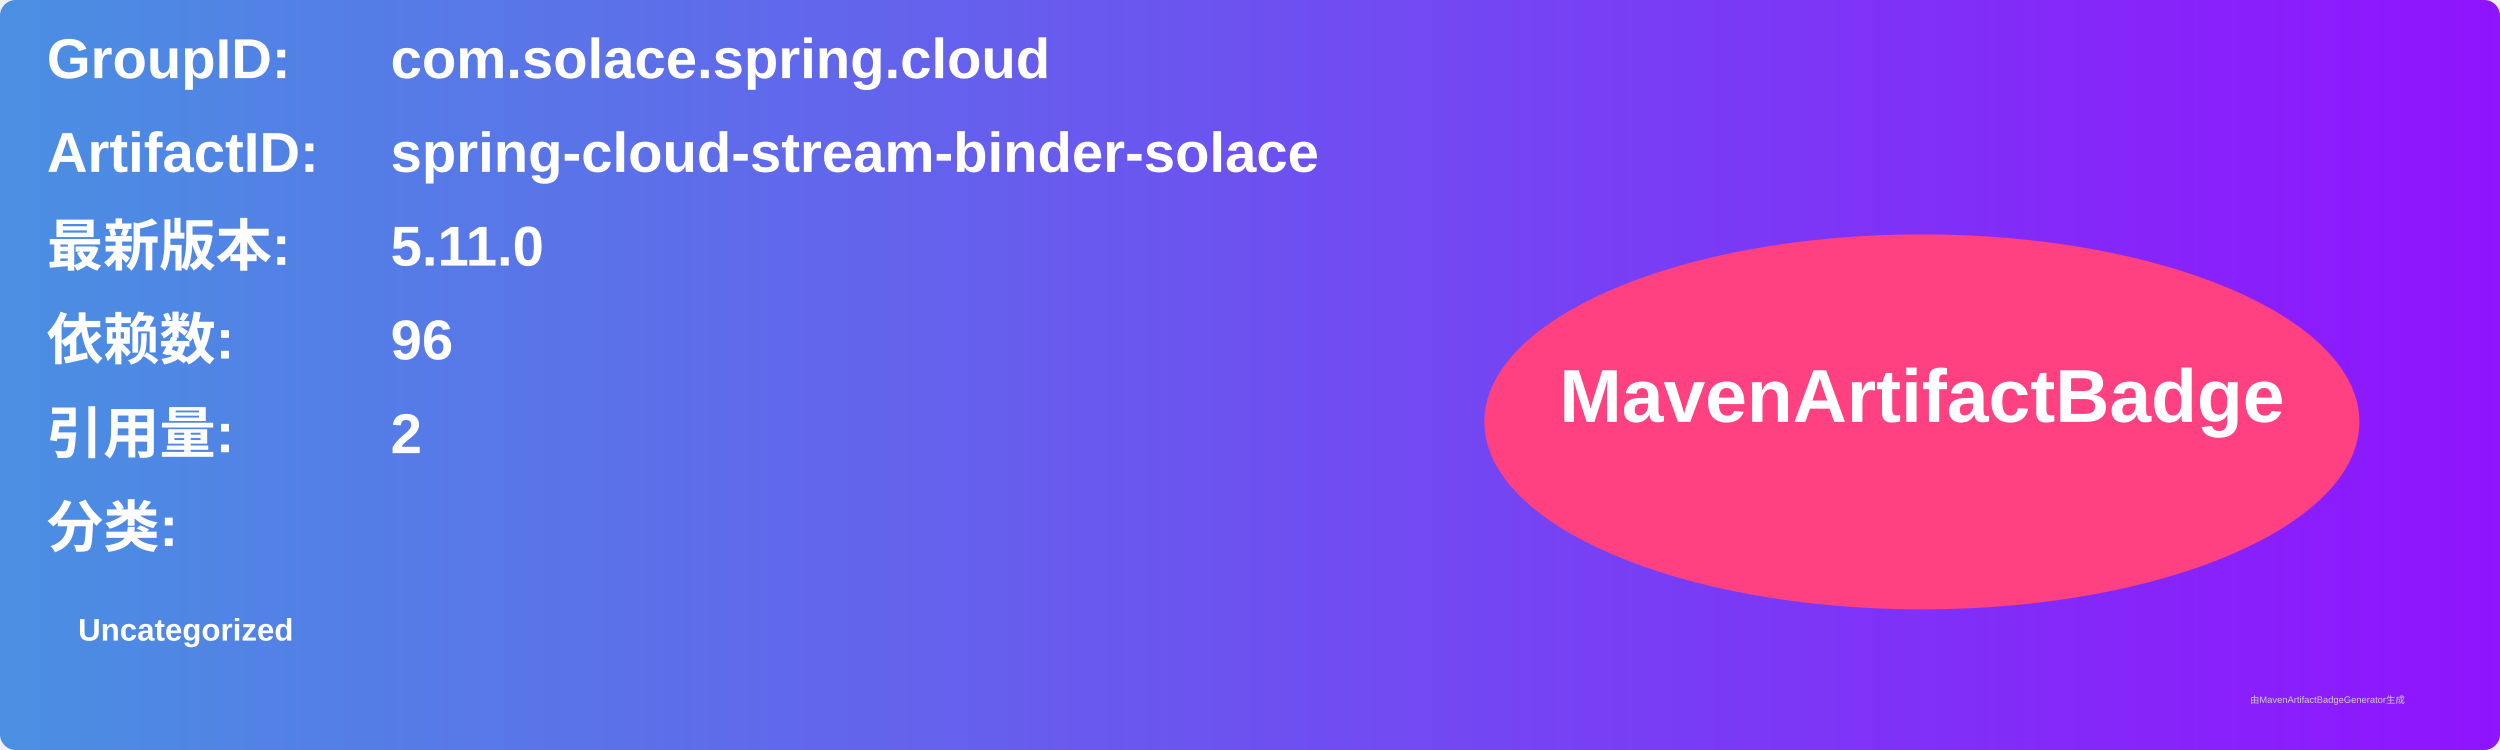
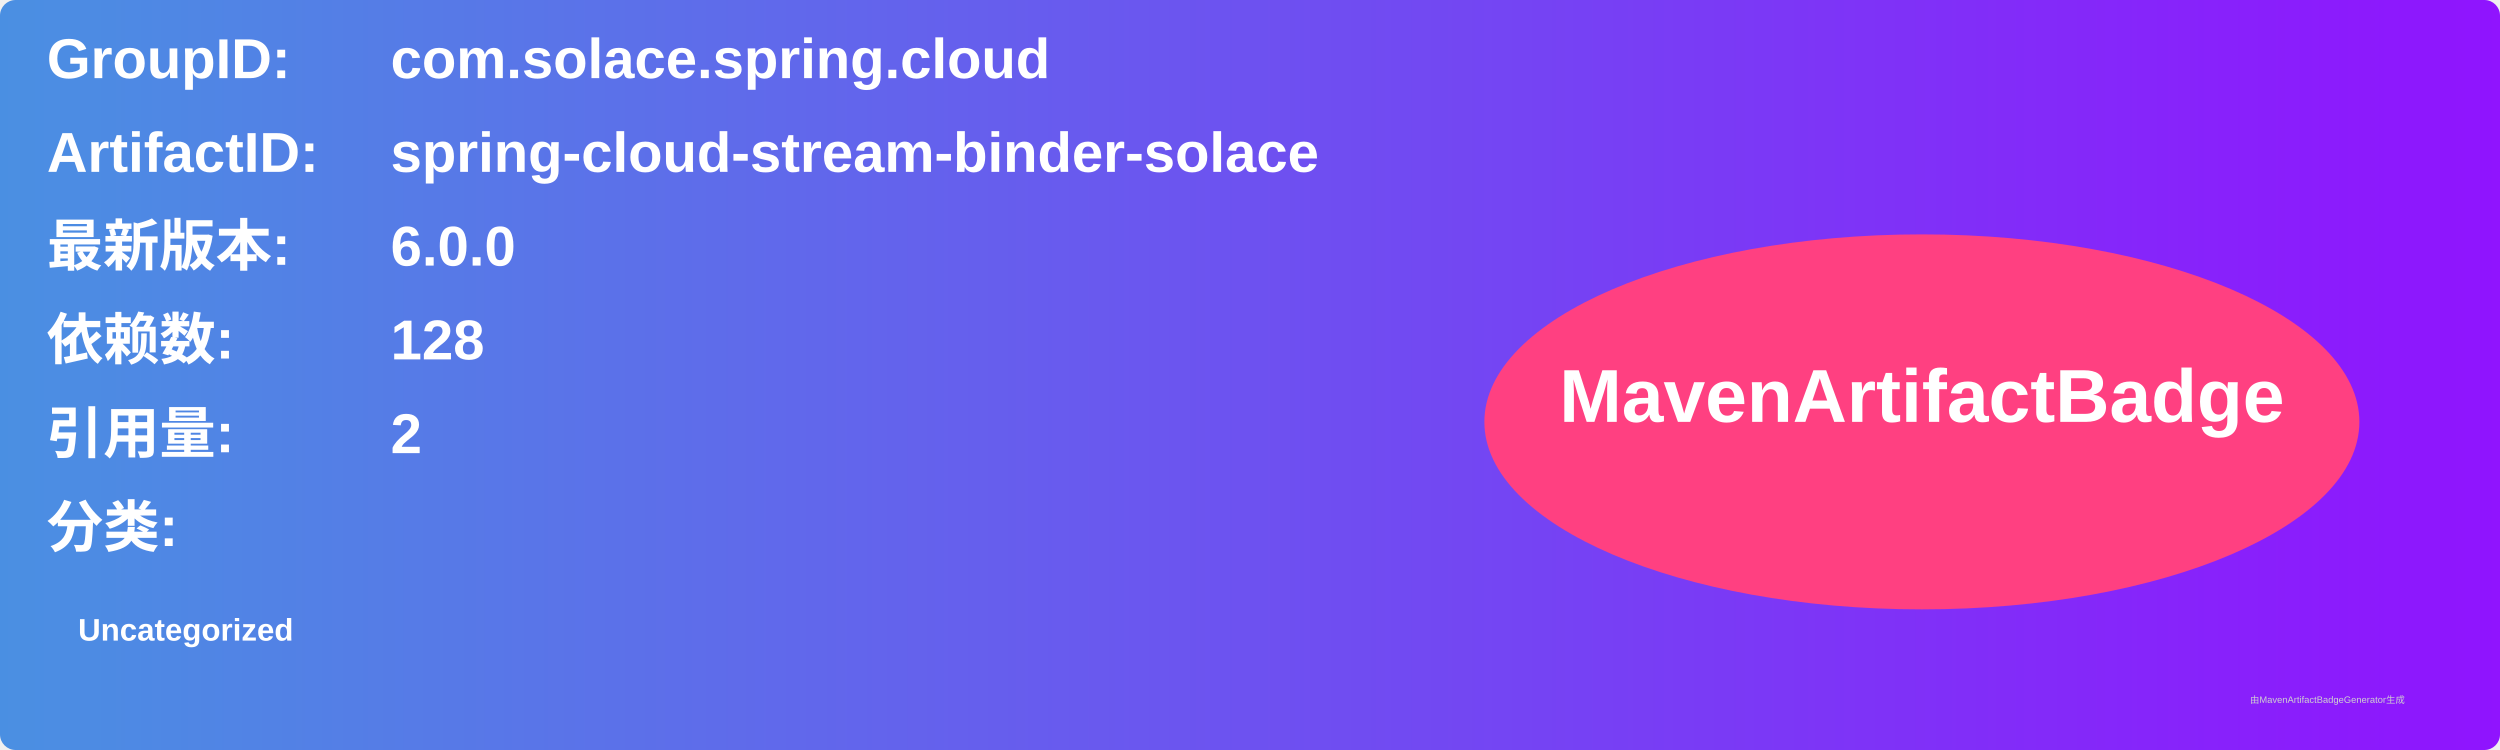
<svg xmlns="http://www.w3.org/2000/svg" width="800" height="240" viewBox="0 0 800 240">
  <linearGradient id="grad" x1="0%" y1="0%" x2="100%" y2="0%">
    <stop offset="0%" stop-color="#4a90e2" />
    <stop offset="100%" stop-color="#9013fe" />
  </linearGradient>
  <rect width="100%" height="100%" rx="5" ry="5" fill="url(#grad)" />
  <g transform="translate(15, 15)">
    <text x="0" y="10" font-family="Arial" font-size="18" fill="white" font-weight="bold" width="260">GroupID:</text>
    <text x="110" y="10" font-family="Arial" font-size="18" fill="white" font-weight="bold" width="460">com.solace.spring.cloud</text>
    <text x="0" y="40" font-family="Arial" font-size="18" fill="white" font-weight="bold" width="260">ArtifactID:</text>
    <text x="110" y="40" font-family="Arial" font-size="18" fill="white" font-weight="bold" width="460">spring-cloud-stream-binder-solace</text>
    <text x="0" y="70" font-family="Arial" font-size="18" fill="white" font-weight="bold">最新版本:</text>
    <text x="110" y="70" font-family="Arial" font-size="18" fill="white" font-weight="bold">
-       <tspan font-weight="bold">5.11.0</tspan>
+       <tspan font-weight="bold">6.0.0</tspan>
    </text>
    <text x="0" y="100" font-family="Arial" font-size="18" fill="white" font-weight="bold">依赖数: </text>
    <text x="110" y="100" font-family="Arial" font-size="18" fill="white">
-       <tspan font-weight="bold">96</tspan>
+       <tspan font-weight="bold">128</tspan>
    </text>
    <text x="0" y="130" font-family="Arial" font-size="18" fill="white" font-weight="bold">引用量: </text>
    <text x="110" y="130" font-family="Arial" font-size="18" fill="white">
      <tspan font-weight="bold">2</tspan>
    </text>
    <text x="0" y="160" font-family="Arial" font-size="18" fill="white" font-weight="bold">分类:</text>
    <text x="10" y="190" font-family="Arial" font-size="10" fill="white">
      <tspan font-weight="bold">Uncategorized</tspan>
    </text>
    <ellipse cx="600" cy="120" rx="140" ry="60" fill="#ff4081" />
    <text x="600" y="120" text-anchor="middle" font-family="Arial" font-size="24" fill="white" font-weight="bold">MavenArtifactBadge</text>
  </g>
  <text x="720" y="225" font-family="Arial" font-size="3" fill="#d0d0d0">由MavenArtifactBadgeGenerator生成</text>
</svg>
